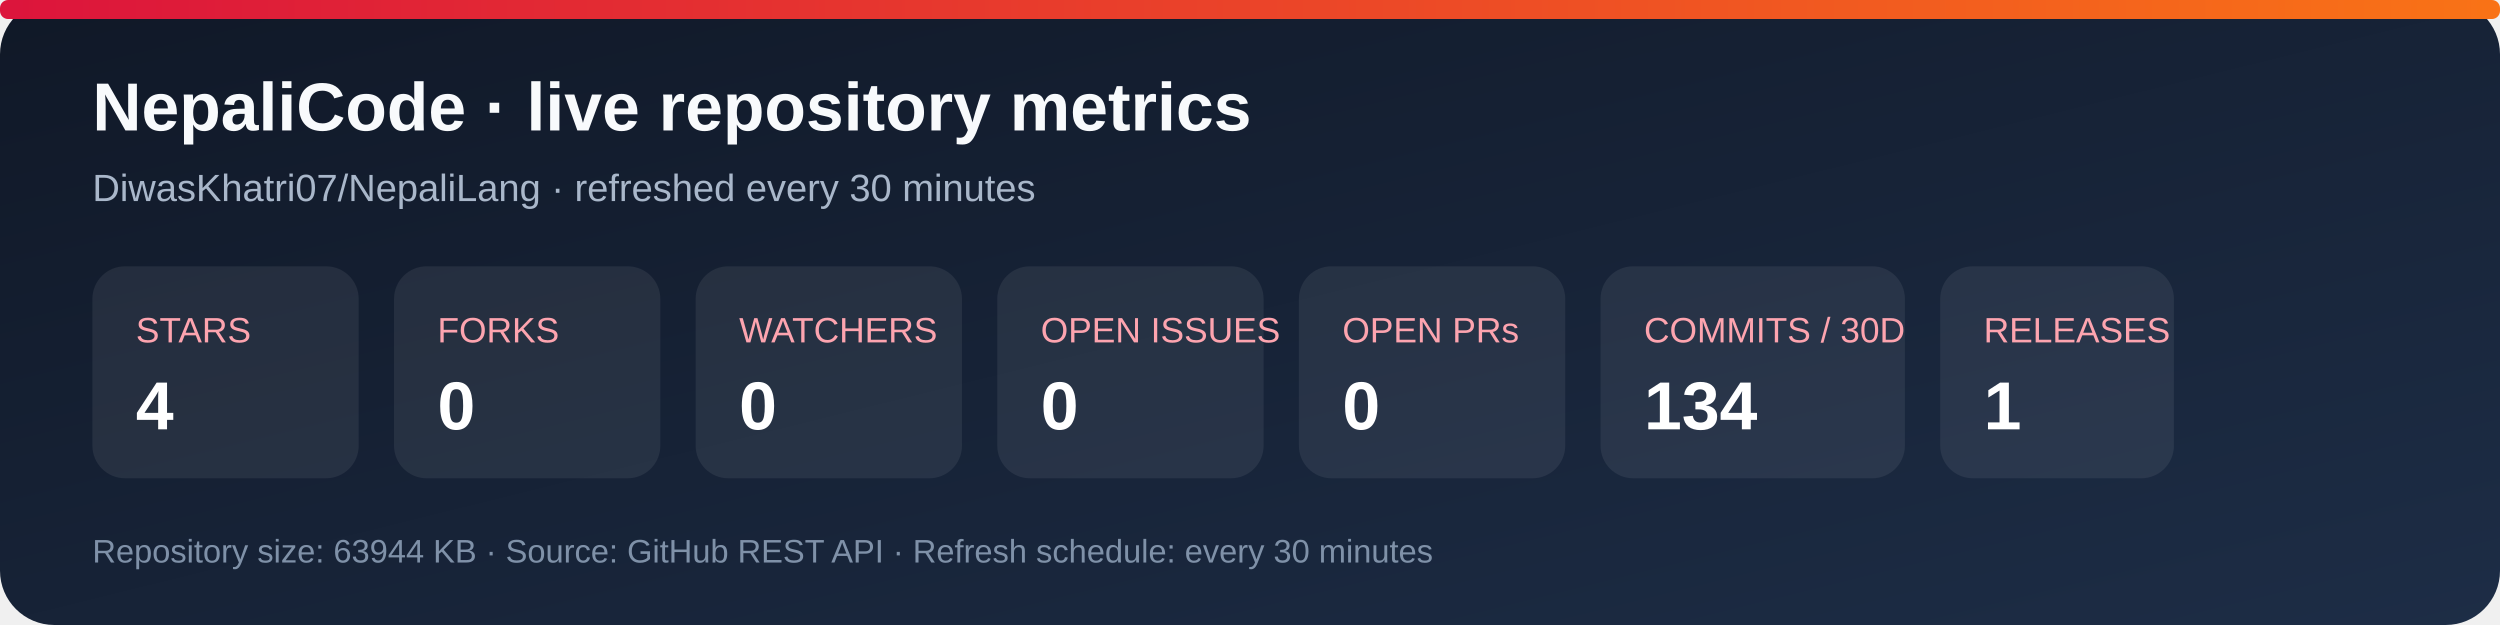
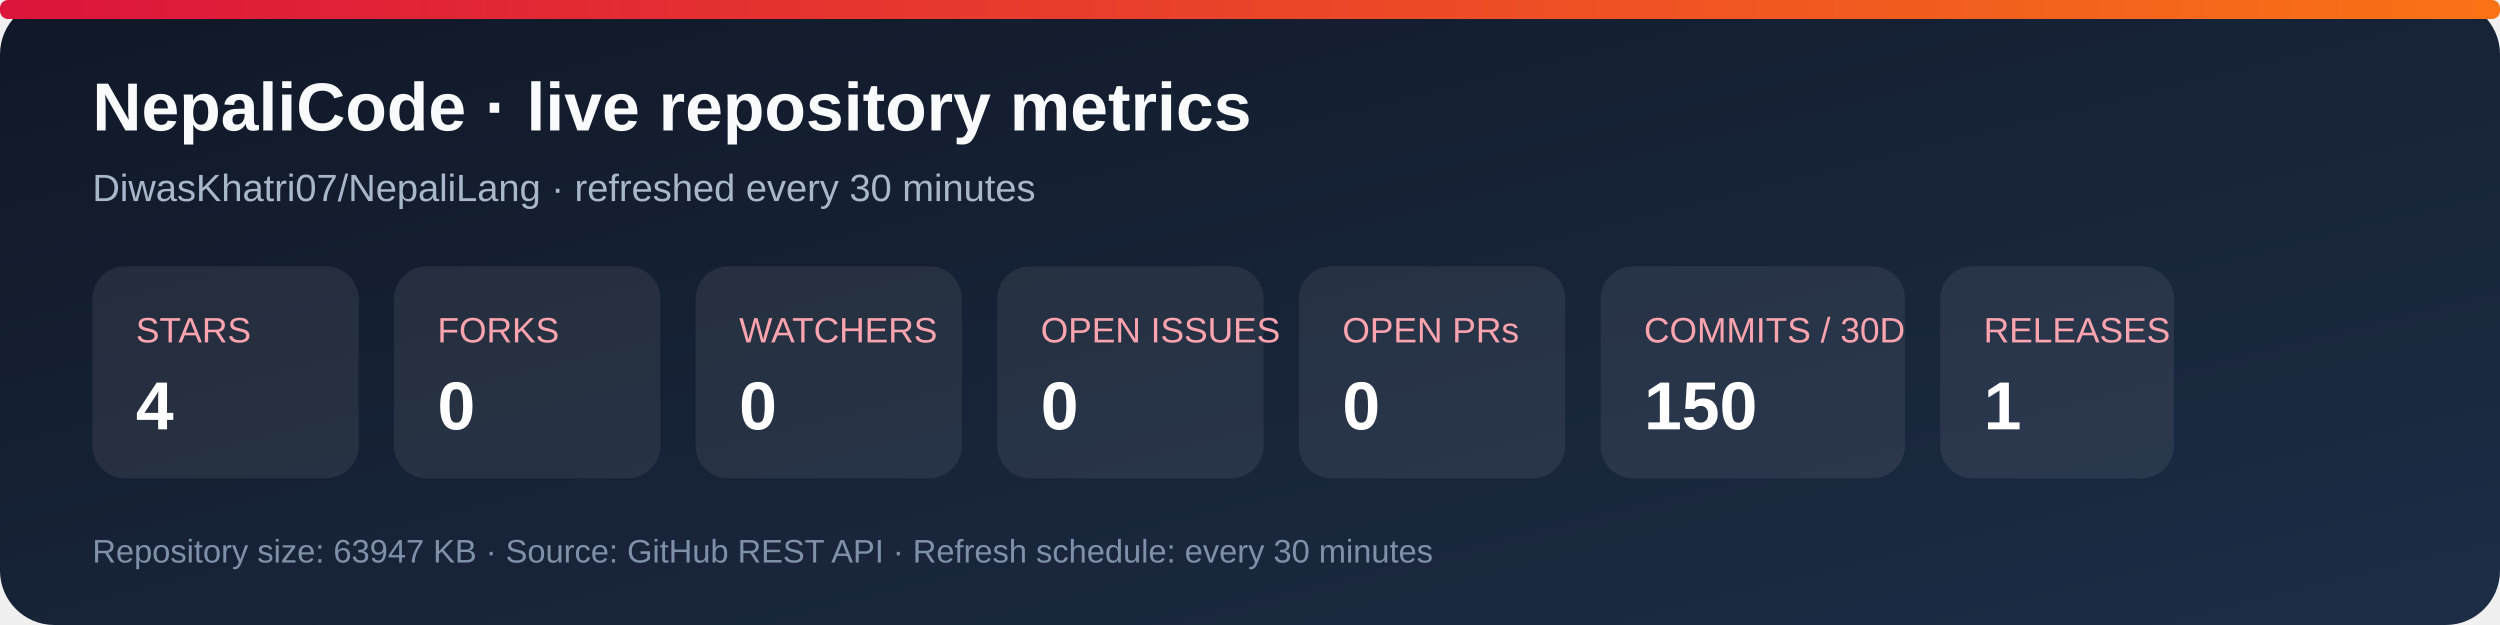
<svg xmlns="http://www.w3.org/2000/svg" width="920" height="230" viewBox="0 0 920 230" role="img" aria-labelledby="title desc">
  <defs>
    <linearGradient id="bg" x1="0" y1="0" x2="1" y2="1">
      <stop stop-color="#101827" />
      <stop offset="1" stop-color="#1d2d46" />
    </linearGradient>
    <linearGradient id="accent" x1="0" y1="0" x2="1" y2="0">
      <stop stop-color="#dc143c" />
      <stop offset="1" stop-color="#f97316" />
    </linearGradient>
  </defs>
  <rect width="920" height="230" rx="20" fill="url(#bg)" />
  <rect x="0" y="0" width="920" height="7" rx="3" fill="url(#accent)" />
  <text x="34" y="48" fill="#f8fafc" font-family="Arial, sans-serif" font-size="25" font-weight="700">NepaliCode · live repository metrics</text>
  <text x="34" y="74" fill="#a9b7ca" font-family="Arial, sans-serif" font-size="14">DiwasKhatri07/NepaliLang · refreshed every 30 minutes</text>
  <g font-family="Arial, sans-serif">
    <rect x="34" y="98" width="98" height="78" rx="12" fill="#ffffff12" />
    <text x="50" y="126" fill="#fda4af" font-size="13">STARS</text>
    <text x="50" y="158" fill="#fff" font-size="25" font-weight="700">4</text>
    <rect x="145" y="98" width="98" height="78" rx="12" fill="#ffffff12" />
    <text x="161" y="126" fill="#fda4af" font-size="13">FORKS</text>
    <text x="161" y="158" fill="#fff" font-size="25" font-weight="700">0</text>
    <rect x="256" y="98" width="98" height="78" rx="12" fill="#ffffff12" />
    <text x="272" y="126" fill="#fda4af" font-size="13">WATCHERS</text>
    <text x="272" y="158" fill="#fff" font-size="25" font-weight="700">0</text>
    <rect x="367" y="98" width="98" height="78" rx="12" fill="#ffffff12" />
    <text x="383" y="126" fill="#fda4af" font-size="13">OPEN ISSUES</text>
    <text x="383" y="158" fill="#fff" font-size="25" font-weight="700">0</text>
    <rect x="478" y="98" width="98" height="78" rx="12" fill="#ffffff12" />
    <text x="494" y="126" fill="#fda4af" font-size="13">OPEN PRs</text>
    <text x="494" y="158" fill="#fff" font-size="25" font-weight="700">0</text>
    <rect x="589" y="98" width="112" height="78" rx="12" fill="#ffffff12" />
    <text x="605" y="126" fill="#fda4af" font-size="13">COMMITS / 30D</text>
-     <text x="605" y="158" fill="#fff" font-size="25" font-weight="700">134</text>
+     <text x="605" y="158" fill="#fff" font-size="25" font-weight="700">150</text>
    <rect x="714" y="98" width="86" height="78" rx="12" fill="#ffffff12" />
    <text x="730" y="126" fill="#fda4af" font-size="13">RELEASES</text>
    <text x="730" y="158" fill="#fff" font-size="25" font-weight="700">1</text>
  </g>
-   <text x="34" y="207" fill="#7f91a8" font-family="Arial, sans-serif" font-size="12">Repository size: 63944 KB · Source: GitHub REST API · Refresh schedule: every 30 minutes</text>
+   <text x="34" y="207" fill="#7f91a8" font-family="Arial, sans-serif" font-size="12">Repository size: 63947 KB · Source: GitHub REST API · Refresh schedule: every 30 minutes</text>
</svg>
